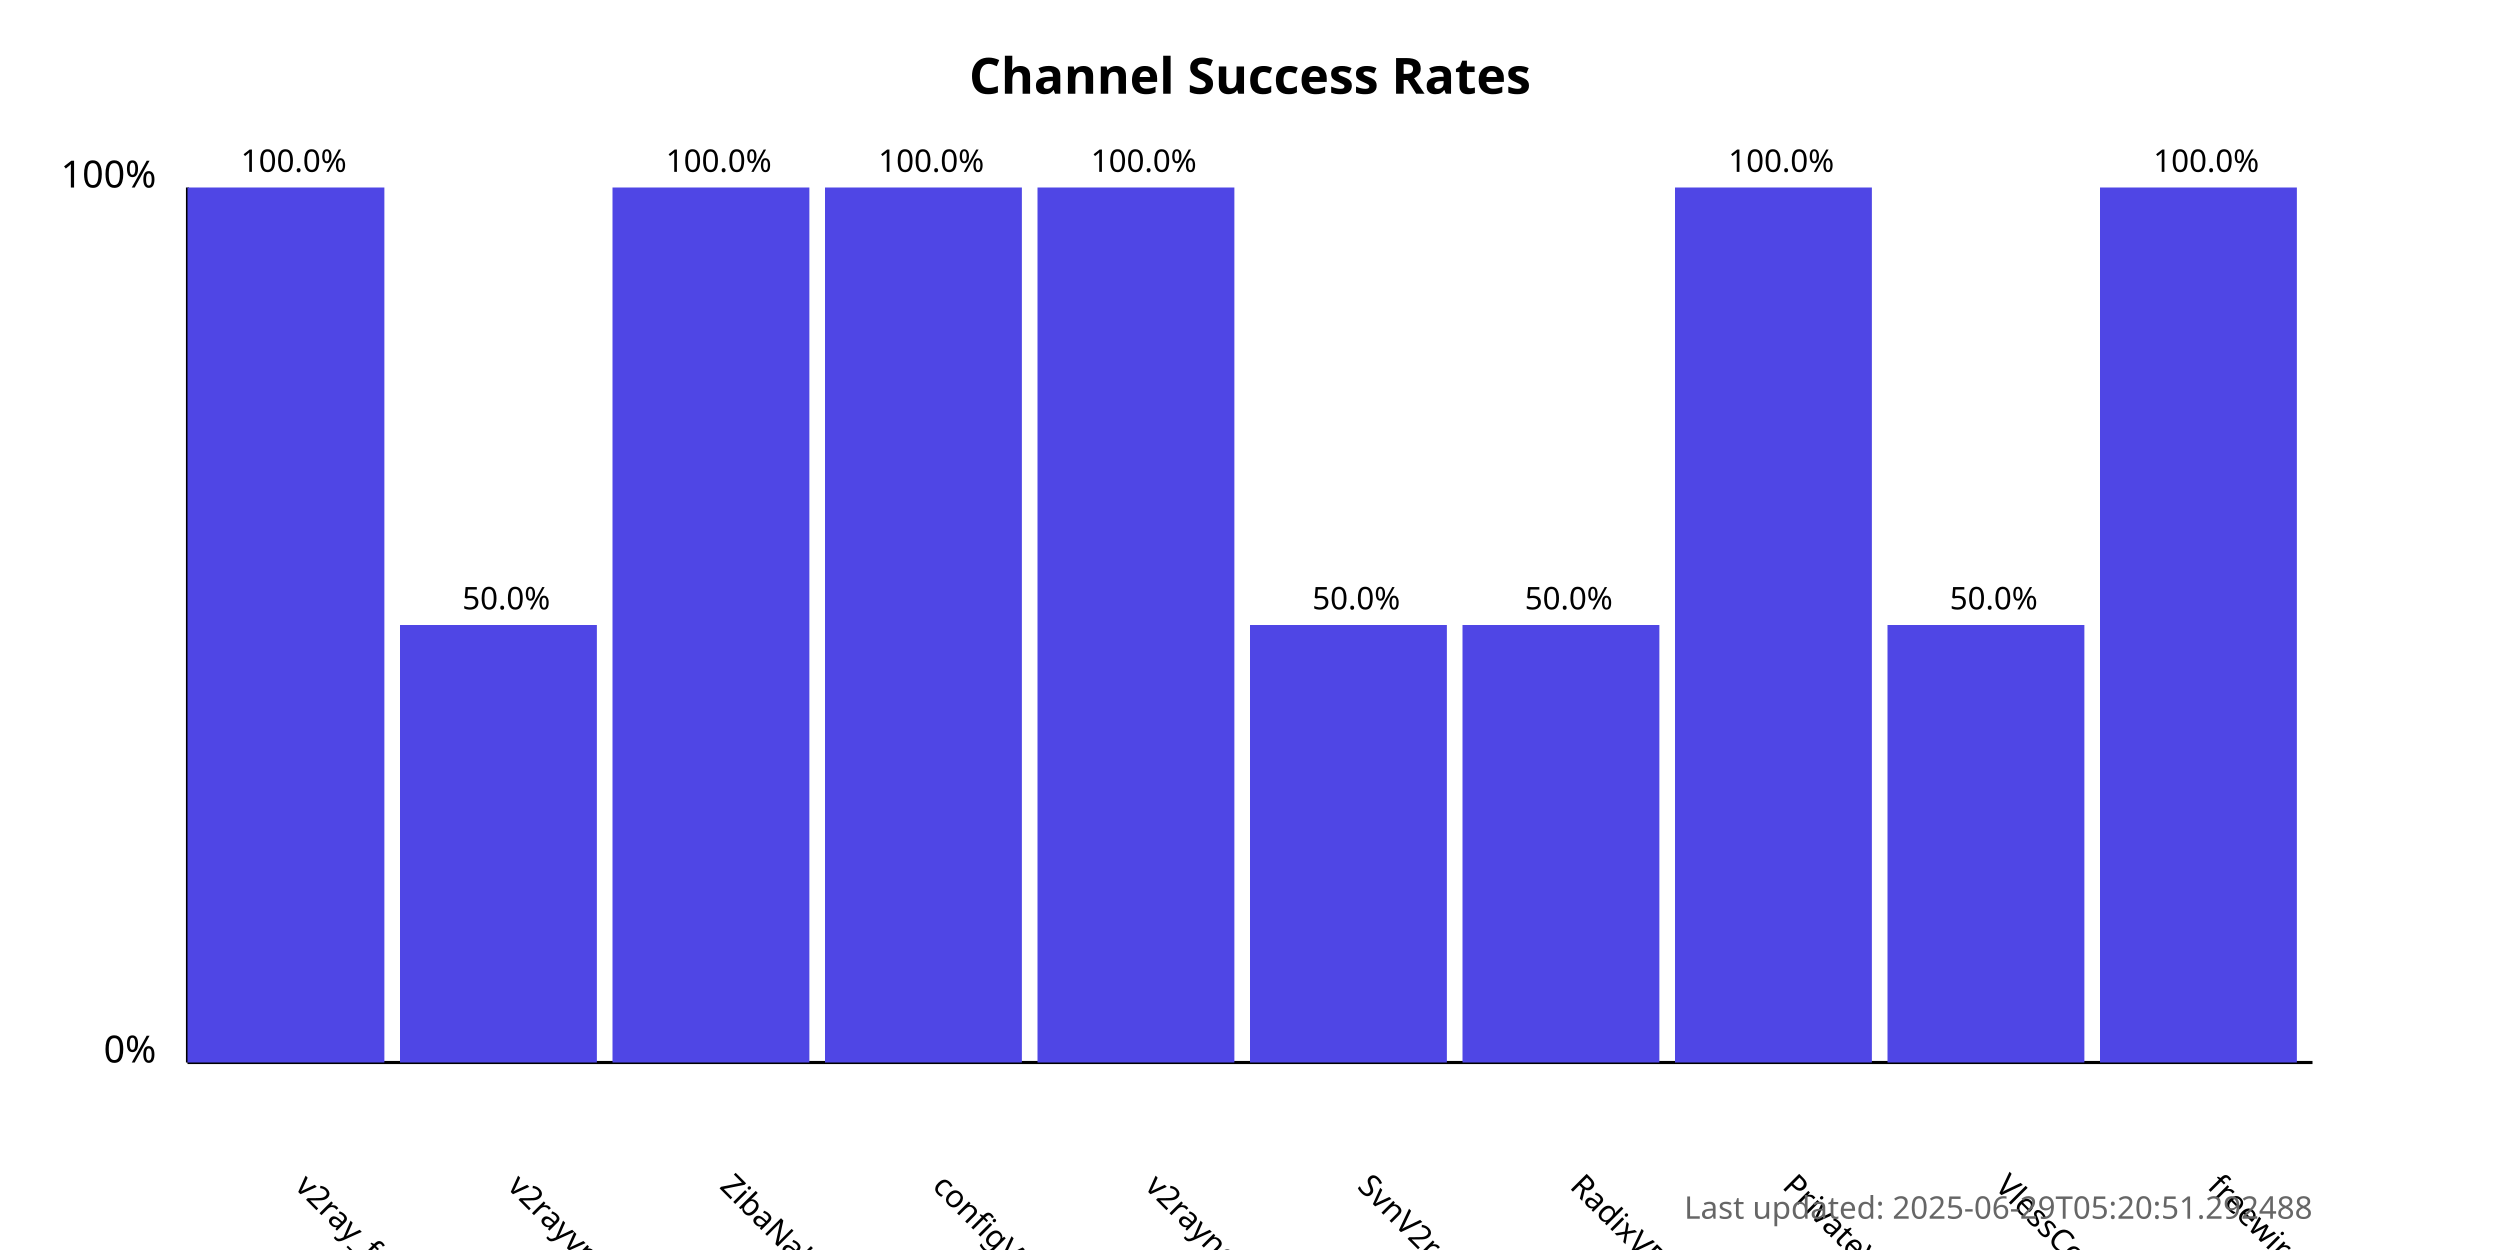
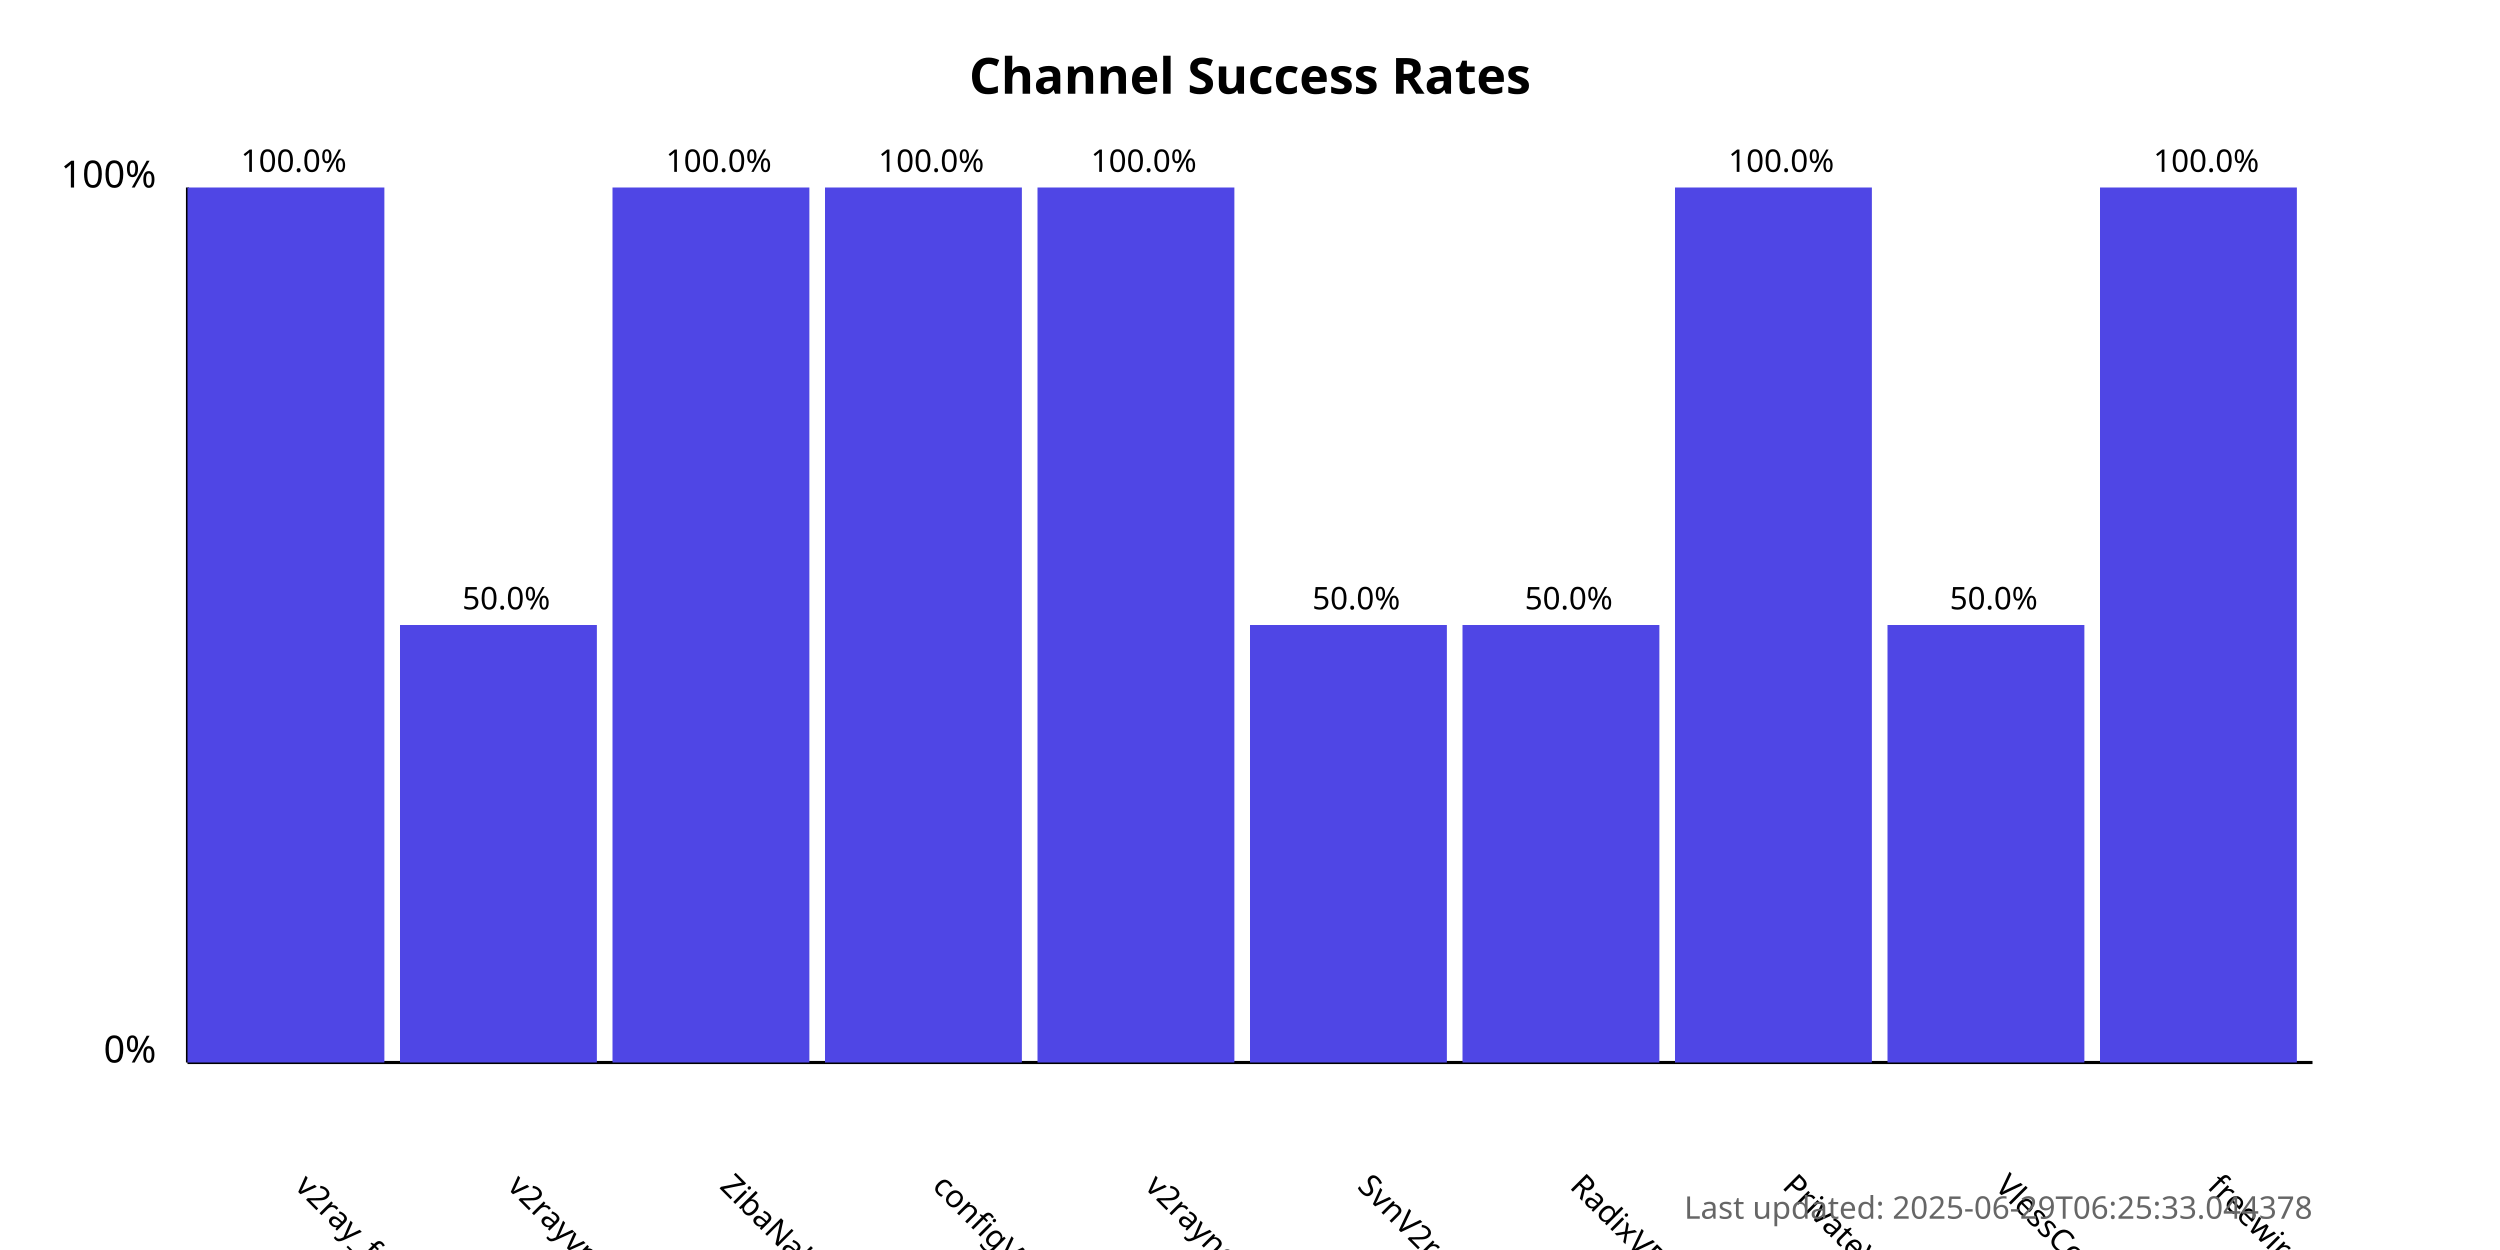
<svg xmlns="http://www.w3.org/2000/svg" width="800" height="400">
  <style>
            .chart-title { font: bold 16px sans-serif; }
            .axis-label { font: 12px sans-serif; }
            .tick-label { font: 10px sans-serif; }
            .bar { fill: #4f46e5; }
            .bar:hover { fill: #6366f1; }
            .timestamp { font: 10px sans-serif; fill: #666; }
        </style>
  <text x="400.0" y="30" text-anchor="middle" class="chart-title">
            Channel Success Rates
        </text>
  <line x1="60" y1="340" x2="60" y2="60" stroke="black" stroke-width="1" />
  <line x1="60" y1="340" x2="740" y2="340" stroke="black" stroke-width="1" />
  <text x="50" y="340" text-anchor="end" class="axis-label">0%</text>
  <text x="50" y="60" text-anchor="end" class="axis-label">100%</text>
  <g>
    <rect x="60" y="60.0" width="63.0" height="280.0" class="bar" />
    <text x="94.0" y="380" transform="rotate(45, 94.0, 380)" text-anchor="start" class="tick-label">
                v2ray_free_conf
            </text>
    <text x="94.0" y="55.0" text-anchor="middle" class="tick-label">
                100.0%
            </text>
  </g>
  <g>
    <rect x="128.0" y="200.0" width="63.0" height="140.0" class="bar" />
    <text x="162.0" y="380" transform="rotate(45, 162.0, 380)" text-anchor="start" class="tick-label">
                v2rayvpno
            </text>
    <text x="162.0" y="195.0" text-anchor="middle" class="tick-label">
                50.0%
            </text>
  </g>
  <g>
    <rect x="196.0" y="60.0" width="63.0" height="280.0" class="bar" />
    <text x="230.0" y="380" transform="rotate(45, 230.0, 380)" text-anchor="start" class="tick-label">
                ZibaNabz
            </text>
    <text x="230.0" y="55.0" text-anchor="middle" class="tick-label">
                100.0%
            </text>
  </g>
  <g>
    <rect x="264.0" y="60.0" width="63.0" height="280.0" class="bar" />
    <text x="298.0" y="380" transform="rotate(45, 298.0, 380)" text-anchor="start" class="tick-label">
                configV2rayForFree
            </text>
    <text x="298.0" y="55.0" text-anchor="middle" class="tick-label">
                100.0%
            </text>
  </g>
  <g>
    <rect x="332.0" y="60.0" width="63.0" height="280.0" class="bar" />
    <text x="366.0" y="380" transform="rotate(45, 366.0, 380)" text-anchor="start" class="tick-label">
                v2rayngvpn
            </text>
    <text x="366.0" y="55.0" text-anchor="middle" class="tick-label">
                100.0%
            </text>
  </g>
  <g>
    <rect x="400.0" y="200.0" width="63.0" height="140.0" class="bar" />
    <text x="434.0" y="380" transform="rotate(45, 434.0, 380)" text-anchor="start" class="tick-label">
                SvnV2ray
            </text>
    <text x="434.0" y="195.0" text-anchor="middle" class="tick-label">
                50.0%
            </text>
  </g>
  <g>
    <rect x="468.0" y="200.0" width="63.0" height="140.0" class="bar" />
    <text x="502.0" y="380" transform="rotate(45, 502.0, 380)" text-anchor="start" class="tick-label">
                RadixVPN
            </text>
    <text x="502.0" y="195.0" text-anchor="middle" class="tick-label">
                50.0%
            </text>
  </g>
  <g>
    <rect x="536.0" y="60.0" width="63.0" height="280.0" class="bar" />
    <text x="570.0" y="380" transform="rotate(45, 570.0, 380)" text-anchor="start" class="tick-label">
                PrivateVPNs
            </text>
    <text x="570.0" y="55.0" text-anchor="middle" class="tick-label">
                100.0%
            </text>
  </g>
  <g>
    <rect x="604.0" y="200.0" width="63.0" height="140.0" class="bar" />
    <text x="638.0" y="380" transform="rotate(45, 638.0, 380)" text-anchor="start" class="tick-label">
                VlessConfig
            </text>
    <text x="638.0" y="195.0" text-anchor="middle" class="tick-label">
                50.0%
            </text>
  </g>
  <g>
    <rect x="672.0" y="60.0" width="63.0" height="280.0" class="bar" />
    <text x="706.0" y="380" transform="rotate(45, 706.0, 380)" text-anchor="start" class="tick-label">
                freewireguard
            </text>
    <text x="706.0" y="55.0" text-anchor="middle" class="tick-label">
                100.0%
            </text>
  </g>
  <text x="740" y="390" text-anchor="end" class="timestamp">
-             Last updated: 2025-06-29T05:20:51.292488
+             Last updated: 2025-06-29T06:25:33.044378
        </text>
</svg>
